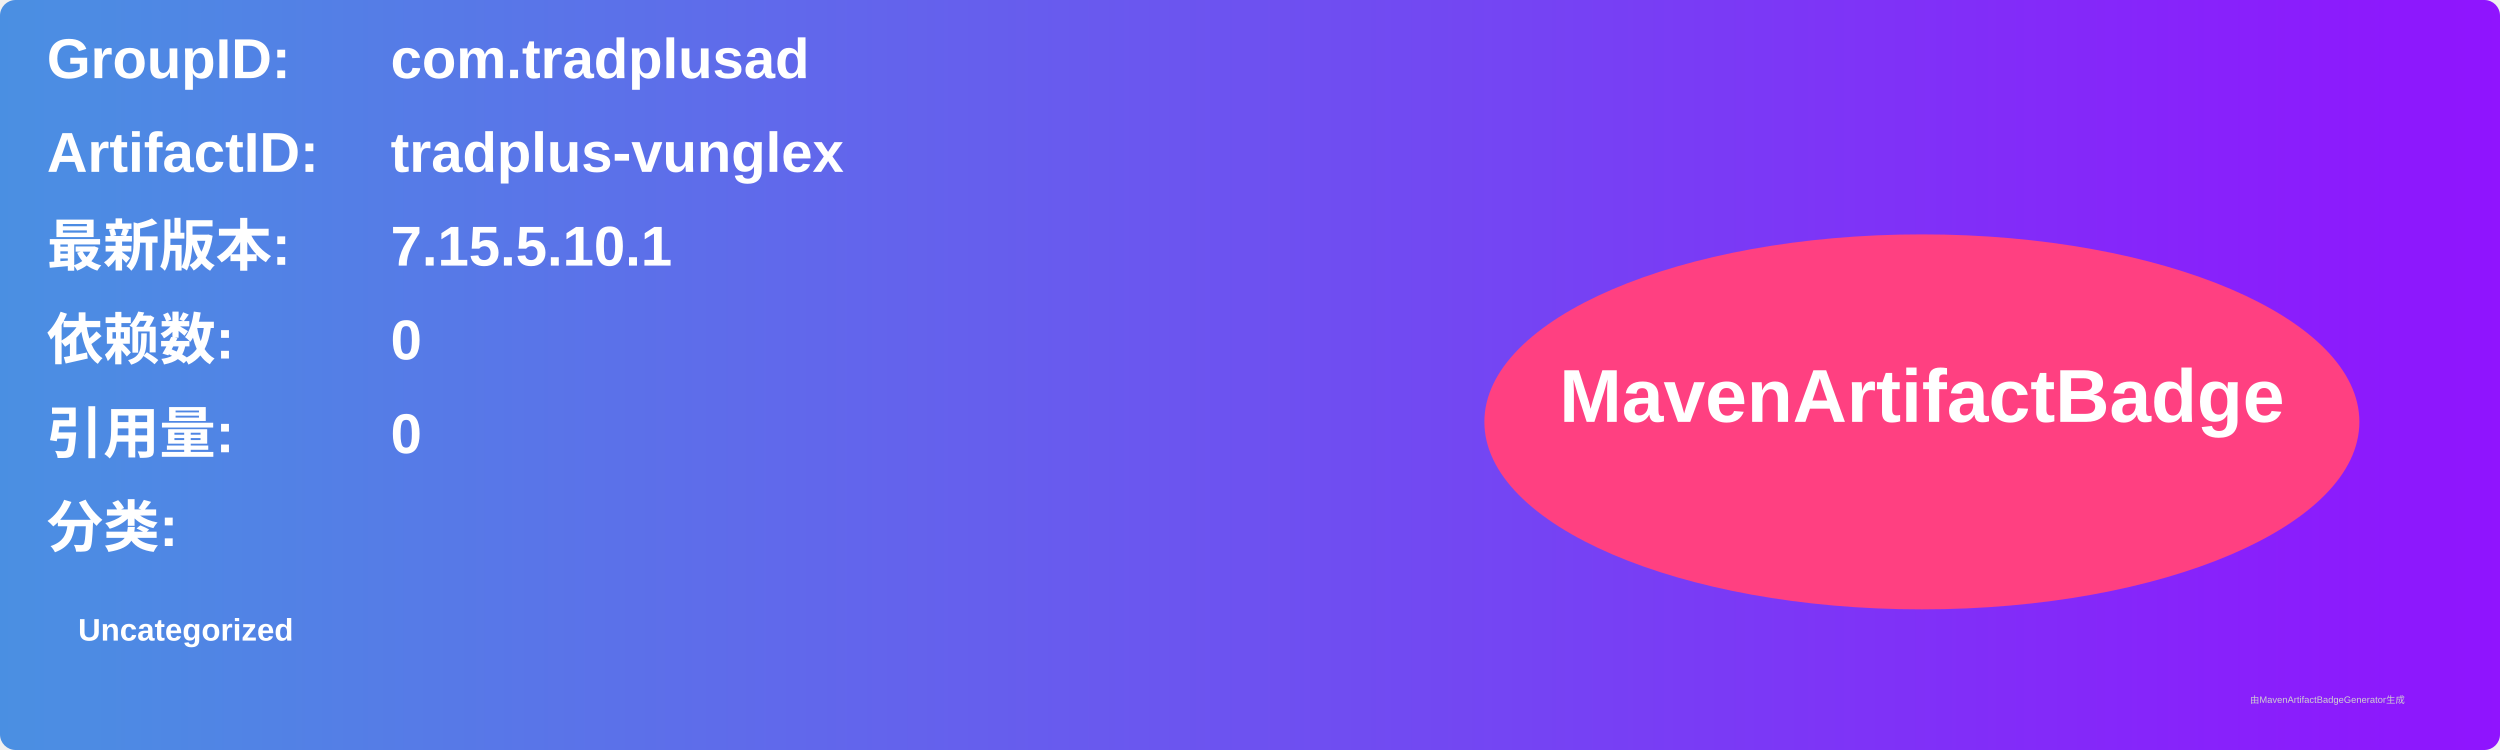
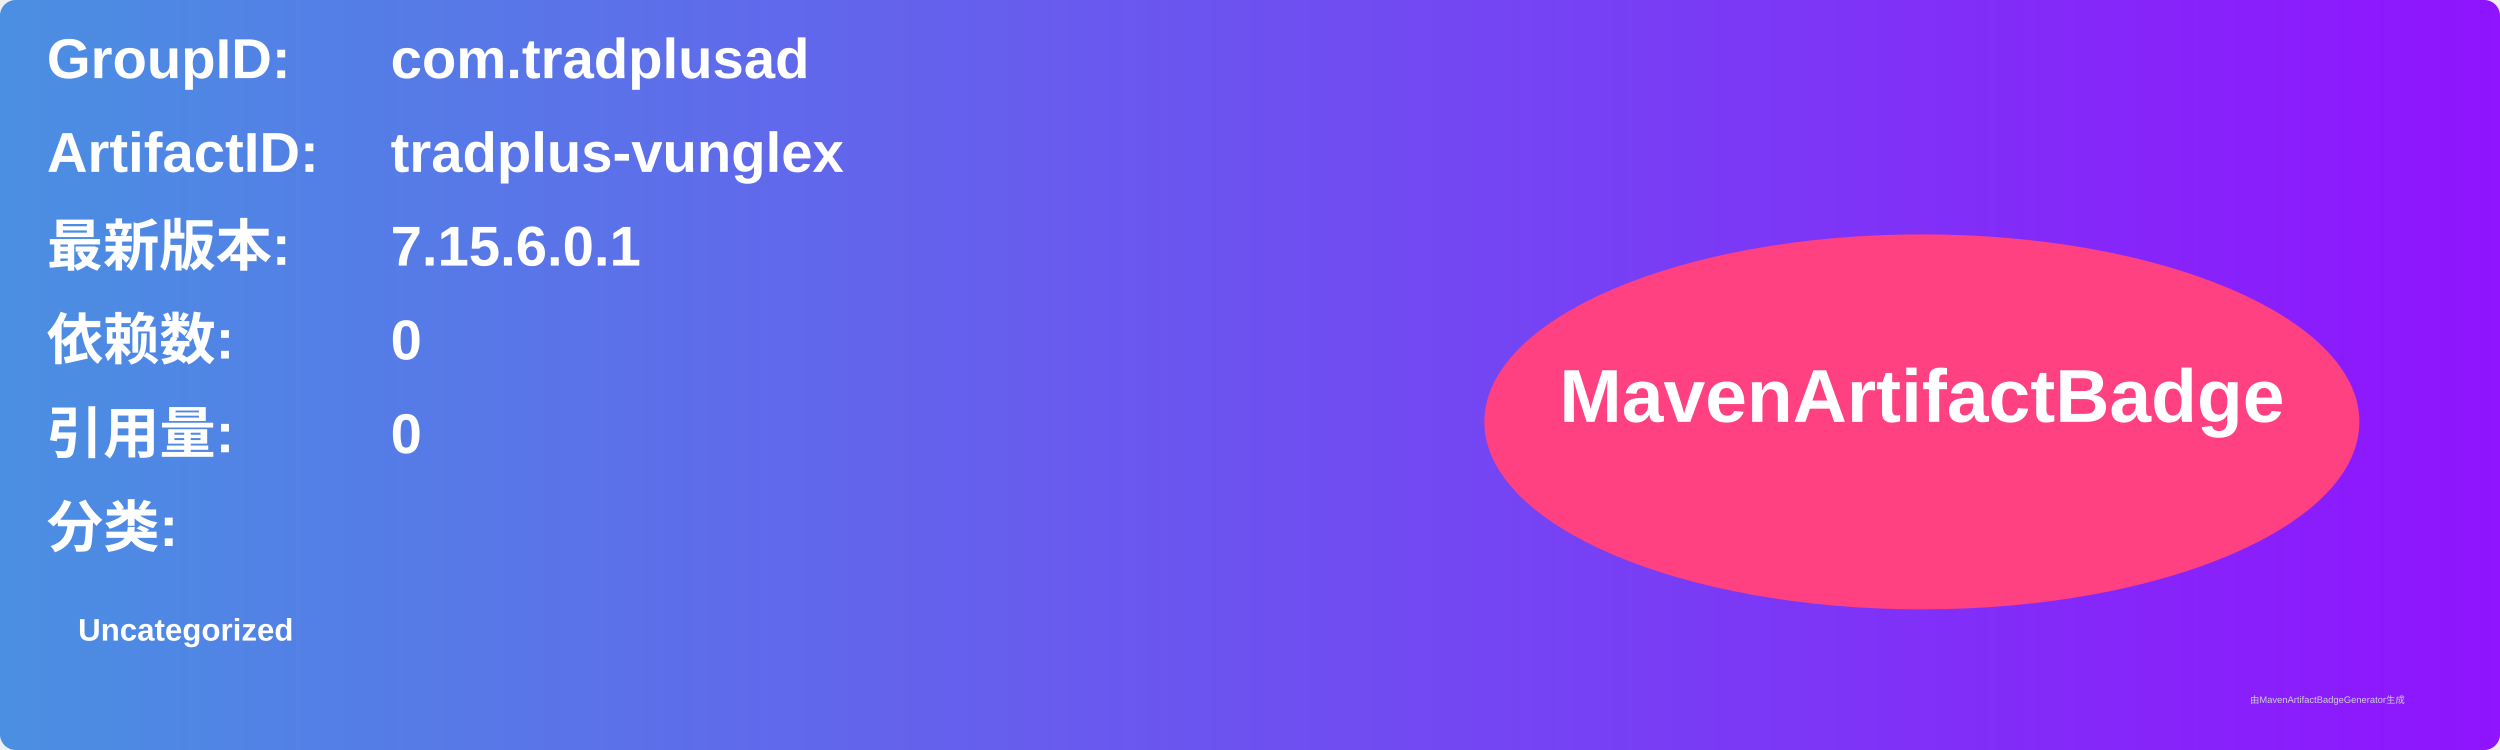
<svg xmlns="http://www.w3.org/2000/svg" width="800" height="240" viewBox="0 0 800 240">
  <linearGradient id="grad" x1="0%" y1="0%" x2="100%" y2="0%">
    <stop offset="0%" stop-color="#4a90e2" />
    <stop offset="100%" stop-color="#9013fe" />
  </linearGradient>
  <rect width="100%" height="100%" rx="5" ry="5" fill="url(#grad)" />
  <g transform="translate(15, 15)">
    <text x="0" y="10" font-family="Arial" font-size="18" fill="white" font-weight="bold" width="260">GroupID:</text>
    <text x="110" y="10" font-family="Arial" font-size="18" fill="white" font-weight="bold" width="460">com.tradplusad</text>
    <text x="0" y="40" font-family="Arial" font-size="18" fill="white" font-weight="bold" width="260">ArtifactID:</text>
    <text x="110" y="40" font-family="Arial" font-size="18" fill="white" font-weight="bold" width="460">tradplus-vunglex</text>
    <text x="0" y="70" font-family="Arial" font-size="18" fill="white" font-weight="bold">最新版本:</text>
    <text x="110" y="70" font-family="Arial" font-size="18" fill="white" font-weight="bold">
-       <tspan font-weight="bold">7.15.5.10.1</tspan>
+       <tspan font-weight="bold">7.15.6.0.1</tspan>
    </text>
    <text x="0" y="100" font-family="Arial" font-size="18" fill="white" font-weight="bold">依赖数: </text>
    <text x="110" y="100" font-family="Arial" font-size="18" fill="white">
      <tspan font-weight="bold">0</tspan>
    </text>
    <text x="0" y="130" font-family="Arial" font-size="18" fill="white" font-weight="bold">引用量: </text>
    <text x="110" y="130" font-family="Arial" font-size="18" fill="white">
      <tspan font-weight="bold">0</tspan>
    </text>
    <text x="0" y="160" font-family="Arial" font-size="18" fill="white" font-weight="bold">分类:</text>
    <text x="10" y="190" font-family="Arial" font-size="10" fill="white">
      <tspan font-weight="bold">Uncategorized</tspan>
    </text>
    <ellipse cx="600" cy="120" rx="140" ry="60" fill="#ff4081" />
    <text x="600" y="120" text-anchor="middle" font-family="Arial" font-size="24" fill="white" font-weight="bold">MavenArtifactBadge</text>
  </g>
  <text x="720" y="225" font-family="Arial" font-size="3" fill="#d0d0d0">由MavenArtifactBadgeGenerator生成</text>
</svg>
